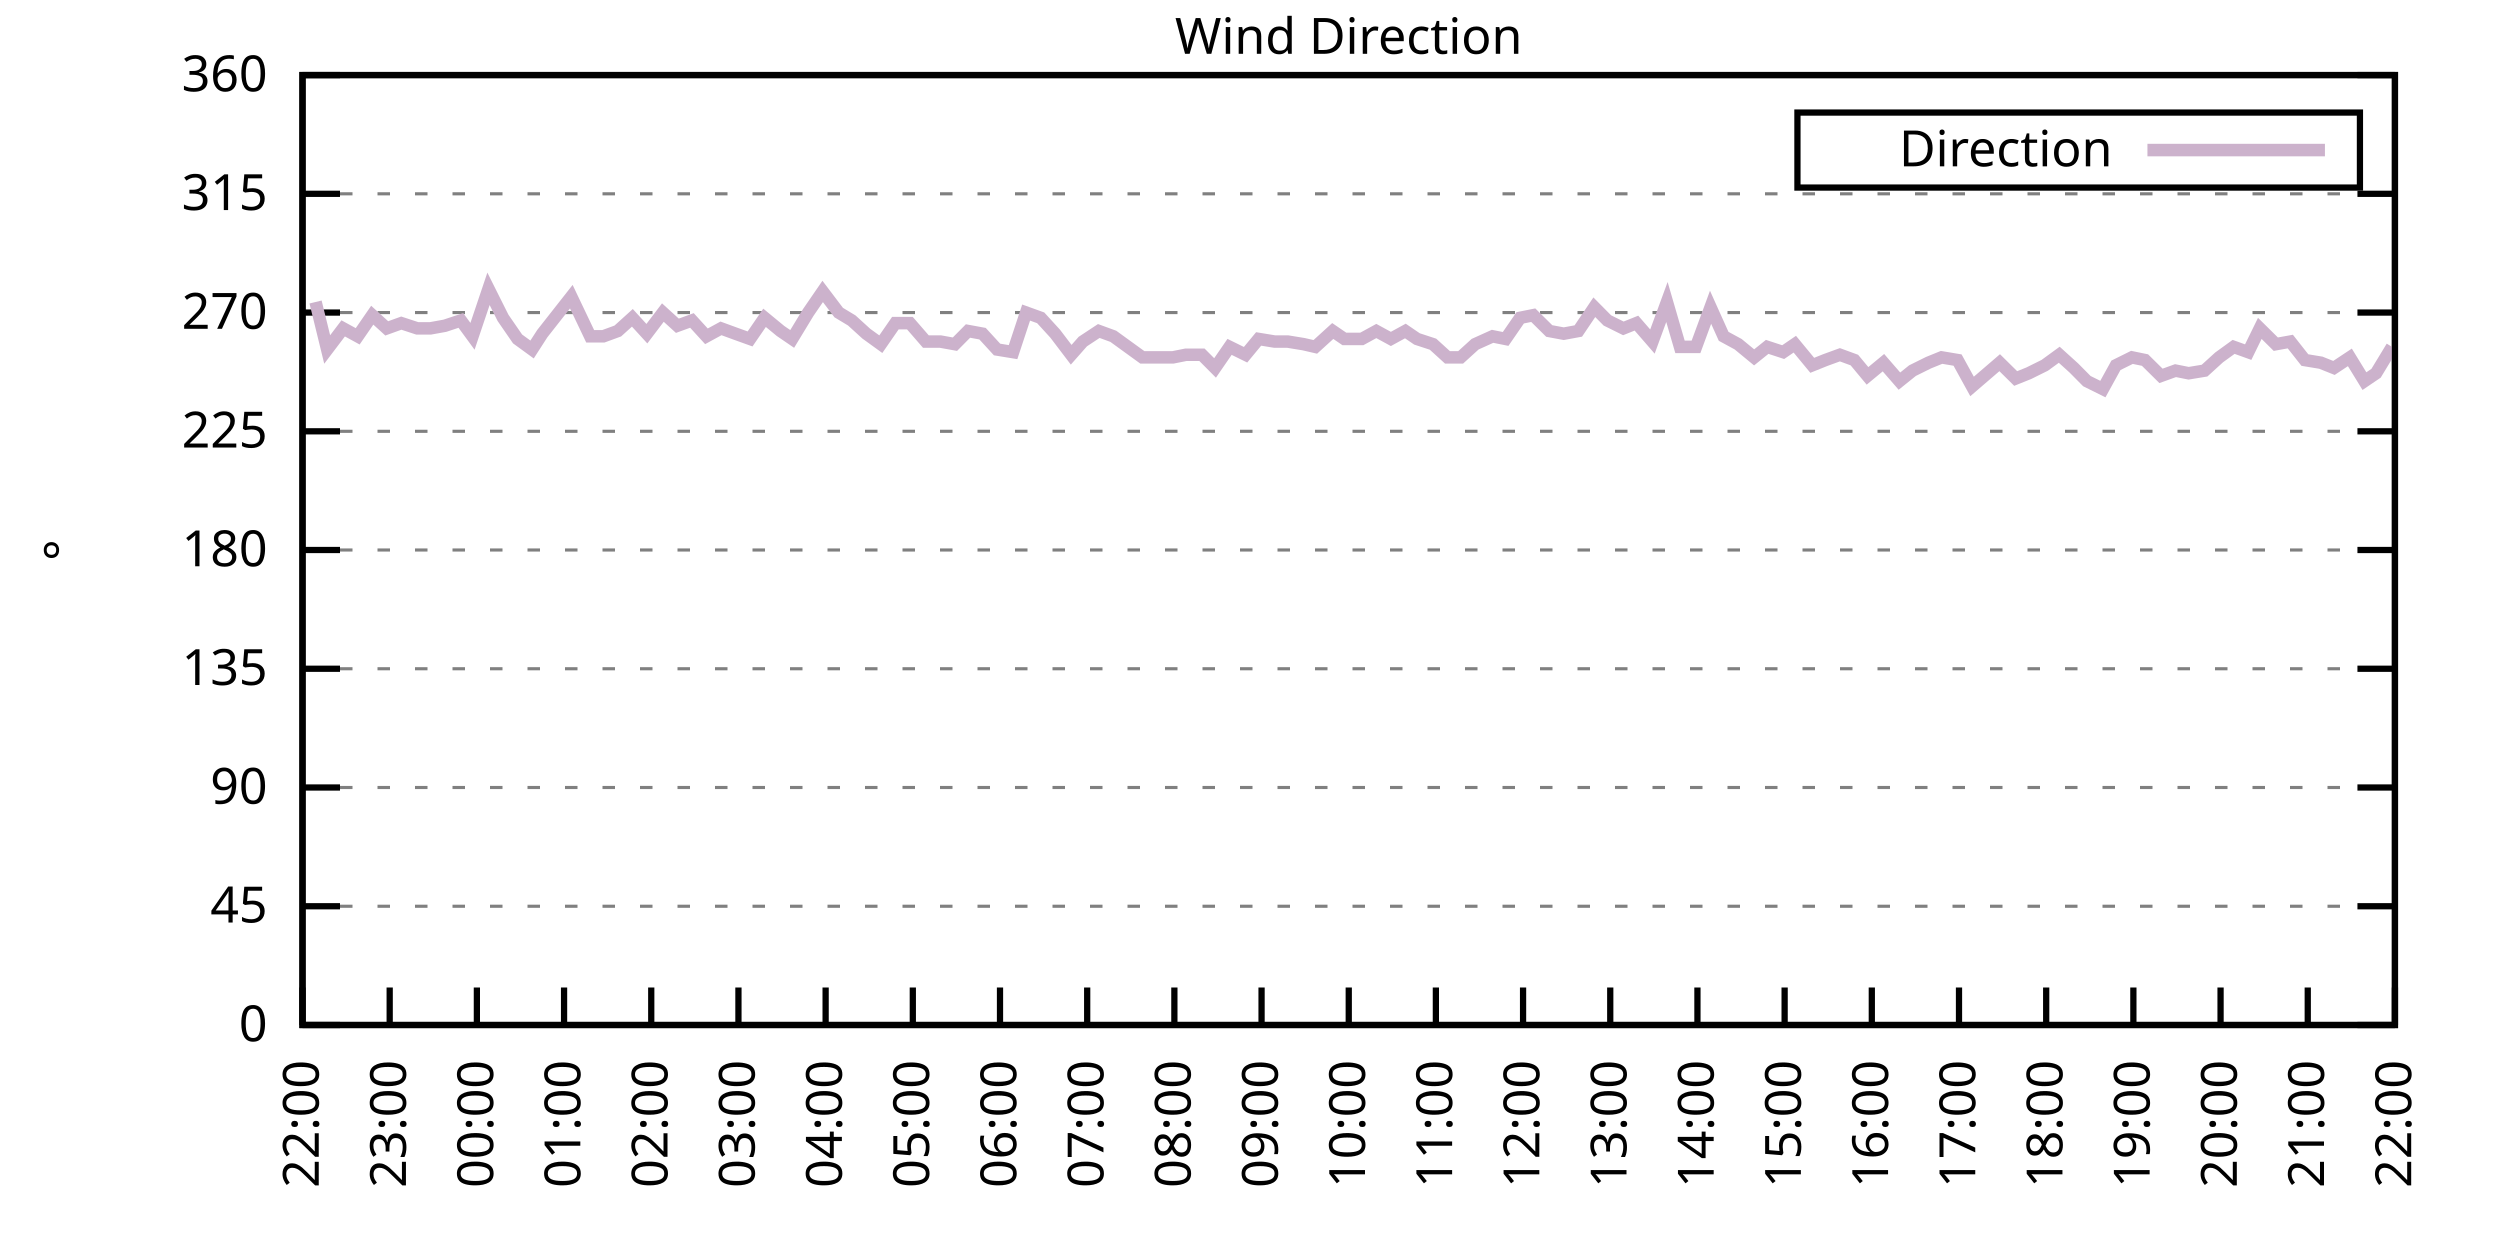
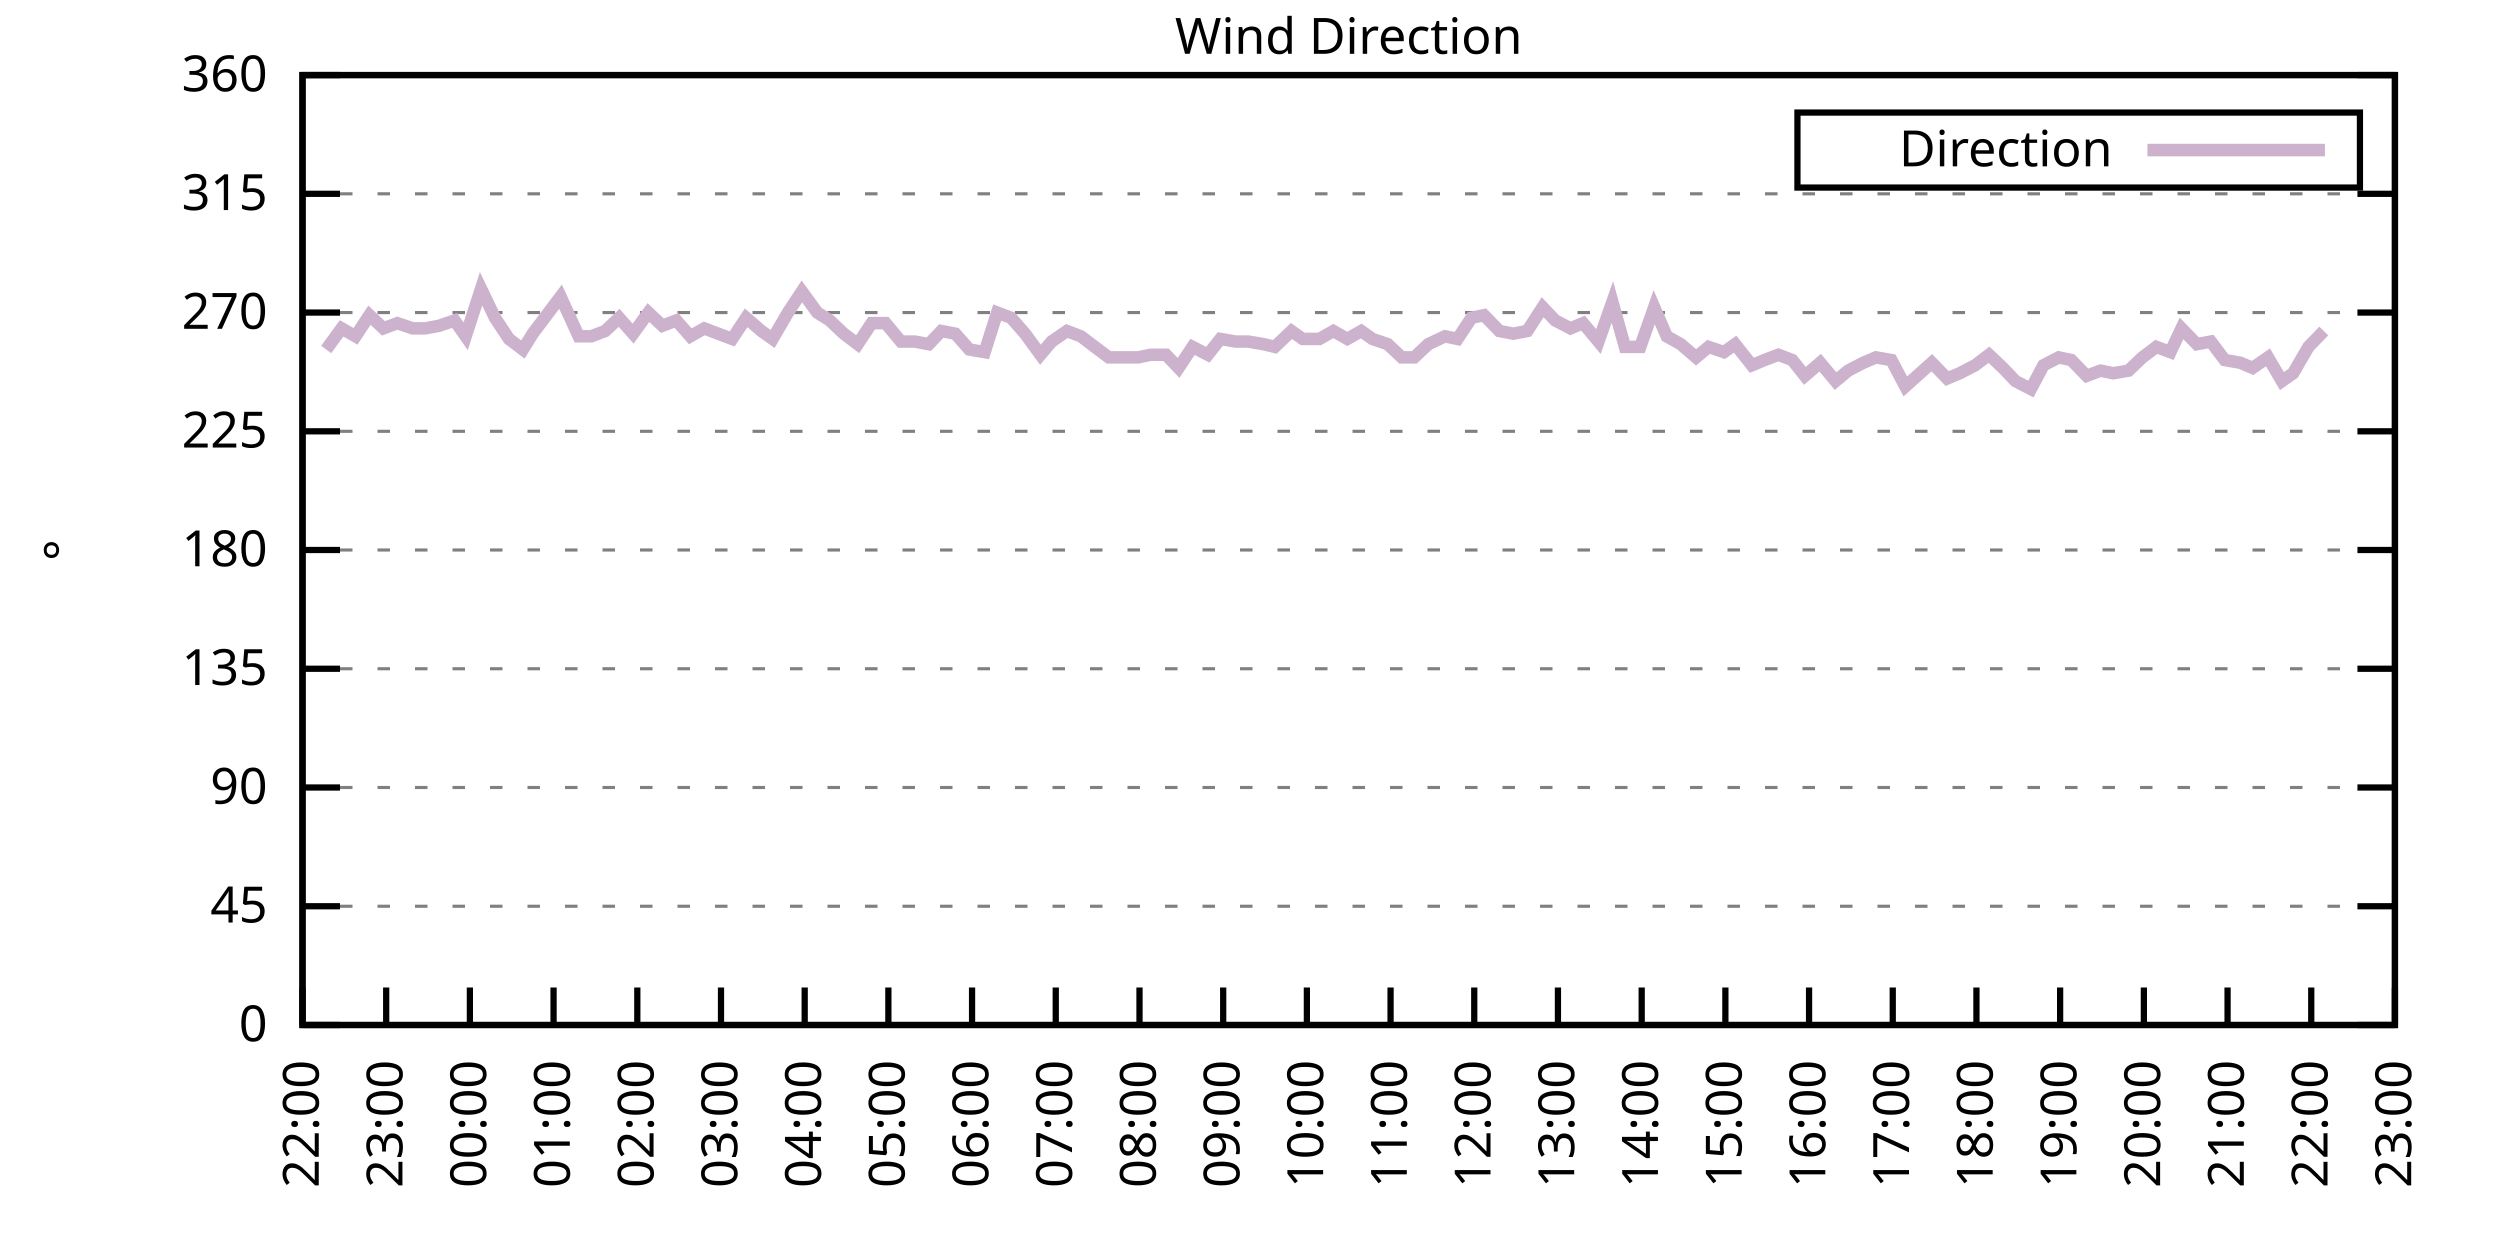
<svg xmlns="http://www.w3.org/2000/svg" xmlns:xlink="http://www.w3.org/1999/xlink" width="400" height="200" viewBox="0 0 400 200">
  <g id="gnuplot_canvas">
    <rect x="0" y="0" width="400" height="200" fill="none" />
    <defs>
      <circle id="gpDot" r="0.5" stroke-width="0.5" stroke="currentColor" />
      <path id="gpPt0" stroke-width="0.333" stroke="currentColor" d="M-1,0 h2 M0,-1 v2" />
      <path id="gpPt1" stroke-width="0.333" stroke="currentColor" d="M-1,-1 L1,1 M1,-1 L-1,1" />
      <path id="gpPt2" stroke-width="0.333" stroke="currentColor" d="M-1,0 L1,0 M0,-1 L0,1 M-1,-1 L1,1 M-1,1 L1,-1" />
      <rect id="gpPt3" stroke-width="0.333" stroke="currentColor" x="-1" y="-1" width="2" height="2" />
      <rect id="gpPt4" stroke-width="0.333" stroke="currentColor" fill="currentColor" x="-1" y="-1" width="2" height="2" />
      <circle id="gpPt5" stroke-width="0.333" stroke="currentColor" cx="0" cy="0" r="1" />
      <use xlink:href="#gpPt5" id="gpPt6" fill="currentColor" stroke="none" />
      <path id="gpPt7" stroke-width="0.333" stroke="currentColor" d="M0,-1.33 L-1.33,0.67 L1.33,0.67 z" />
      <use xlink:href="#gpPt7" id="gpPt8" fill="currentColor" stroke="none" />
      <use xlink:href="#gpPt7" id="gpPt9" stroke="currentColor" transform="rotate(180)" />
      <use xlink:href="#gpPt9" id="gpPt10" fill="currentColor" stroke="none" />
      <use xlink:href="#gpPt3" id="gpPt11" stroke="currentColor" transform="rotate(45)" />
      <use xlink:href="#gpPt11" id="gpPt12" fill="currentColor" stroke="none" />
      <path id="gpPt13" stroke-width="0.333" stroke="currentColor" d="M0,1.330 L1.265,0.411 L0.782,-1.067 L-0.782,-1.076 L-1.265,0.411 z" />
      <use xlink:href="#gpPt13" id="gpPt14" fill="currentColor" stroke="none" />
      <filter id="textbox" filterUnits="objectBoundingBox" x="0" y="0" height="1" width="1">
        <feFlood flood-color="white" flood-opacity="1" result="bgnd" />
        <feComposite in="SourceGraphic" in2="bgnd" operator="atop" />
      </filter>
      <filter id="greybox" filterUnits="objectBoundingBox" x="0" y="0" height="1" width="1">
        <feFlood flood-color="lightgrey" flood-opacity="1" result="grey" />
        <feComposite in="SourceGraphic" in2="grey" operator="atop" />
      </filter>
    </defs>
    <g fill="none" color="white" stroke="currentColor" stroke-width="1.00" stroke-linecap="butt" stroke-linejoin="miter">
</g>
    <g fill="none" color="black" stroke="currentColor" stroke-width="1.00" stroke-linecap="butt" stroke-linejoin="miter">
      <g stroke="none" shape-rendering="crispEdges">
        <polygon fill="rgb(255, 255, 255)" points="48.40,164.00 383.18,164.00 383.18,12.02 48.40,12.02 " />
      </g>
    </g>
    <g fill="none" color="black" stroke="currentColor" stroke-width="1.00" stroke-linecap="butt" stroke-linejoin="miter">
</g>
    <g fill="none" color="black" stroke="black" stroke-width="0.50" stroke-linecap="butt" stroke-linejoin="miter">
</g>
    <g fill="none" color="gray" stroke="currentColor" stroke-width="0.50" stroke-linecap="butt" stroke-linejoin="miter">
      <path stroke="gray" stroke-dasharray="2,4" class="gridline" d="M48.40,164.00 L383.19,164.00  " />
    </g>
    <g fill="none" color="gray" stroke="gray" stroke-width="1.00" stroke-linecap="butt" stroke-linejoin="miter">
</g>
    <g fill="none" color="black" stroke="currentColor" stroke-width="1.00" stroke-linecap="butt" stroke-linejoin="miter">
      <path stroke="black" d="M48.40,164.00 L54.40,164.00 M383.19,164.00 L377.19,164.00  " />
      <g transform="translate(42.80,166.60)" stroke="none" fill="black" font-family="Sans" font-size="8.00" text-anchor="end">
        <text>
          <tspan font-family="Sans"> 0</tspan>
        </text>
      </g>
    </g>
    <g fill="none" color="black" stroke="currentColor" stroke-width="1.00" stroke-linecap="butt" stroke-linejoin="miter">
</g>
    <g fill="none" color="black" stroke="black" stroke-width="0.50" stroke-linecap="butt" stroke-linejoin="miter">
</g>
    <g fill="none" color="gray" stroke="currentColor" stroke-width="0.50" stroke-linecap="butt" stroke-linejoin="miter">
      <path stroke="gray" stroke-dasharray="2,4" class="gridline" d="M48.40,145.00 L383.19,145.00  " />
    </g>
    <g fill="none" color="gray" stroke="gray" stroke-width="1.00" stroke-linecap="butt" stroke-linejoin="miter">
</g>
    <g fill="none" color="black" stroke="currentColor" stroke-width="1.00" stroke-linecap="butt" stroke-linejoin="miter">
      <path stroke="black" d="M48.40,145.00 L54.40,145.00 M383.19,145.00 L377.19,145.00  " />
      <g transform="translate(42.80,147.60)" stroke="none" fill="black" font-family="Sans" font-size="8.00" text-anchor="end">
        <text>
          <tspan font-family="Sans"> 45</tspan>
        </text>
      </g>
    </g>
    <g fill="none" color="black" stroke="currentColor" stroke-width="1.00" stroke-linecap="butt" stroke-linejoin="miter">
</g>
    <g fill="none" color="black" stroke="black" stroke-width="0.50" stroke-linecap="butt" stroke-linejoin="miter">
</g>
    <g fill="none" color="gray" stroke="currentColor" stroke-width="0.50" stroke-linecap="butt" stroke-linejoin="miter">
      <path stroke="gray" stroke-dasharray="2,4" class="gridline" d="M48.40,126.00 L383.19,126.00  " />
    </g>
    <g fill="none" color="gray" stroke="gray" stroke-width="1.00" stroke-linecap="butt" stroke-linejoin="miter">
</g>
    <g fill="none" color="black" stroke="currentColor" stroke-width="1.00" stroke-linecap="butt" stroke-linejoin="miter">
      <path stroke="black" d="M48.40,126.00 L54.40,126.00 M383.19,126.00 L377.19,126.00  " />
      <g transform="translate(42.80,128.60)" stroke="none" fill="black" font-family="Sans" font-size="8.00" text-anchor="end">
        <text>
          <tspan font-family="Sans"> 90</tspan>
        </text>
      </g>
    </g>
    <g fill="none" color="black" stroke="currentColor" stroke-width="1.00" stroke-linecap="butt" stroke-linejoin="miter">
</g>
    <g fill="none" color="black" stroke="black" stroke-width="0.50" stroke-linecap="butt" stroke-linejoin="miter">
</g>
    <g fill="none" color="gray" stroke="currentColor" stroke-width="0.50" stroke-linecap="butt" stroke-linejoin="miter">
      <path stroke="gray" stroke-dasharray="2,4" class="gridline" d="M48.40,107.00 L383.19,107.00  " />
    </g>
    <g fill="none" color="gray" stroke="gray" stroke-width="1.00" stroke-linecap="butt" stroke-linejoin="miter">
</g>
    <g fill="none" color="black" stroke="currentColor" stroke-width="1.00" stroke-linecap="butt" stroke-linejoin="miter">
      <path stroke="black" d="M48.40,107.00 L54.40,107.00 M383.19,107.00 L377.19,107.00  " />
      <g transform="translate(42.80,109.60)" stroke="none" fill="black" font-family="Sans" font-size="8.00" text-anchor="end">
        <text>
          <tspan font-family="Sans"> 135</tspan>
        </text>
      </g>
    </g>
    <g fill="none" color="black" stroke="currentColor" stroke-width="1.00" stroke-linecap="butt" stroke-linejoin="miter">
</g>
    <g fill="none" color="black" stroke="black" stroke-width="0.50" stroke-linecap="butt" stroke-linejoin="miter">
</g>
    <g fill="none" color="gray" stroke="currentColor" stroke-width="0.50" stroke-linecap="butt" stroke-linejoin="miter">
      <path stroke="gray" stroke-dasharray="2,4" class="gridline" d="M48.40,88.00 L383.19,88.00  " />
    </g>
    <g fill="none" color="gray" stroke="gray" stroke-width="1.00" stroke-linecap="butt" stroke-linejoin="miter">
</g>
    <g fill="none" color="black" stroke="currentColor" stroke-width="1.00" stroke-linecap="butt" stroke-linejoin="miter">
      <path stroke="black" d="M48.40,88.00 L54.40,88.00 M383.19,88.00 L377.19,88.00  " />
      <g transform="translate(42.80,90.60)" stroke="none" fill="black" font-family="Sans" font-size="8.00" text-anchor="end">
        <text>
          <tspan font-family="Sans"> 180</tspan>
        </text>
      </g>
    </g>
    <g fill="none" color="black" stroke="currentColor" stroke-width="1.00" stroke-linecap="butt" stroke-linejoin="miter">
</g>
    <g fill="none" color="black" stroke="black" stroke-width="0.50" stroke-linecap="butt" stroke-linejoin="miter">
</g>
    <g fill="none" color="gray" stroke="currentColor" stroke-width="0.50" stroke-linecap="butt" stroke-linejoin="miter">
      <path stroke="gray" stroke-dasharray="2,4" class="gridline" d="M48.40,69.01 L383.19,69.01  " />
    </g>
    <g fill="none" color="gray" stroke="gray" stroke-width="1.00" stroke-linecap="butt" stroke-linejoin="miter">
</g>
    <g fill="none" color="black" stroke="currentColor" stroke-width="1.00" stroke-linecap="butt" stroke-linejoin="miter">
      <path stroke="black" d="M48.40,69.01 L54.40,69.01 M383.19,69.01 L377.19,69.01  " />
      <g transform="translate(42.80,71.61)" stroke="none" fill="black" font-family="Sans" font-size="8.00" text-anchor="end">
        <text>
          <tspan font-family="Sans"> 225</tspan>
        </text>
      </g>
    </g>
    <g fill="none" color="black" stroke="currentColor" stroke-width="1.00" stroke-linecap="butt" stroke-linejoin="miter">
</g>
    <g fill="none" color="black" stroke="black" stroke-width="0.50" stroke-linecap="butt" stroke-linejoin="miter">
</g>
    <g fill="none" color="gray" stroke="currentColor" stroke-width="0.50" stroke-linecap="butt" stroke-linejoin="miter">
      <path stroke="gray" stroke-dasharray="2,4" class="gridline" d="M48.40,50.01 L383.19,50.01  " />
    </g>
    <g fill="none" color="gray" stroke="gray" stroke-width="1.00" stroke-linecap="butt" stroke-linejoin="miter">
</g>
    <g fill="none" color="black" stroke="currentColor" stroke-width="1.00" stroke-linecap="butt" stroke-linejoin="miter">
      <path stroke="black" d="M48.40,50.01 L54.40,50.01 M383.19,50.01 L377.19,50.01  " />
      <g transform="translate(42.80,52.61)" stroke="none" fill="black" font-family="Sans" font-size="8.00" text-anchor="end">
        <text>
          <tspan font-family="Sans"> 270</tspan>
        </text>
      </g>
    </g>
    <g fill="none" color="black" stroke="currentColor" stroke-width="1.00" stroke-linecap="butt" stroke-linejoin="miter">
</g>
    <g fill="none" color="black" stroke="black" stroke-width="0.50" stroke-linecap="butt" stroke-linejoin="miter">
</g>
    <g fill="none" color="gray" stroke="currentColor" stroke-width="0.50" stroke-linecap="butt" stroke-linejoin="miter">
      <path stroke="gray" stroke-dasharray="2,4" class="gridline" d="M48.40,31.01 L383.19,31.01  " />
    </g>
    <g fill="none" color="gray" stroke="gray" stroke-width="1.00" stroke-linecap="butt" stroke-linejoin="miter">
</g>
    <g fill="none" color="black" stroke="currentColor" stroke-width="1.00" stroke-linecap="butt" stroke-linejoin="miter">
      <path stroke="black" d="M48.40,31.01 L54.40,31.01 M383.19,31.01 L377.19,31.01  " />
      <g transform="translate(42.80,33.61)" stroke="none" fill="black" font-family="Sans" font-size="8.00" text-anchor="end">
        <text>
          <tspan font-family="Sans"> 315</tspan>
        </text>
      </g>
    </g>
    <g fill="none" color="black" stroke="currentColor" stroke-width="1.00" stroke-linecap="butt" stroke-linejoin="miter">
</g>
    <g fill="none" color="black" stroke="black" stroke-width="0.50" stroke-linecap="butt" stroke-linejoin="miter">
</g>
    <g fill="none" color="gray" stroke="currentColor" stroke-width="0.50" stroke-linecap="butt" stroke-linejoin="miter">
      <path stroke="gray" stroke-dasharray="2,4" class="gridline" d="M48.40,12.01 L383.19,12.01  " />
    </g>
    <g fill="none" color="gray" stroke="gray" stroke-width="1.00" stroke-linecap="butt" stroke-linejoin="miter">
</g>
    <g fill="none" color="black" stroke="currentColor" stroke-width="1.00" stroke-linecap="butt" stroke-linejoin="miter">
      <path stroke="black" d="M48.40,12.01 L54.40,12.01 M383.19,12.01 L377.19,12.01  " />
      <g transform="translate(42.80,14.61)" stroke="none" fill="black" font-family="Sans" font-size="8.00" text-anchor="end">
        <text>
          <tspan font-family="Sans"> 360</tspan>
        </text>
      </g>
    </g>
    <g fill="none" color="black" stroke="currentColor" stroke-width="1.00" stroke-linecap="butt" stroke-linejoin="miter">
      <path stroke="black" d="M48.40,164.00 L48.40,158.00  " />
      <g transform="translate(51.00,169.60) rotate(270.00)" stroke="none" fill="black" font-family="Sans" font-size="8.00" text-anchor="end">
        <text>
          <tspan font-family="Sans">22:00</tspan>
        </text>
      </g>
    </g>
    <g fill="none" color="black" stroke="currentColor" stroke-width="1.00" stroke-linecap="butt" stroke-linejoin="miter">
-       <path stroke="black" d="M62.35,164.00 L62.35,158.00  " />
-       <g transform="translate(64.95,169.60) rotate(270.00)" stroke="none" fill="black" font-family="Sans" font-size="8.00" text-anchor="end">
+       <path stroke="black" d="M61.79,164.00 L61.79,158.00  " />
+       <g transform="translate(64.39,169.60) rotate(270.00)" stroke="none" fill="black" font-family="Sans" font-size="8.00" text-anchor="end">
        <text>
          <tspan font-family="Sans">23:00</tspan>
        </text>
      </g>
    </g>
    <g fill="none" color="black" stroke="currentColor" stroke-width="1.00" stroke-linecap="butt" stroke-linejoin="miter">
-       <path stroke="black" d="M76.30,164.00 L76.30,158.00  " />
-       <g transform="translate(78.90,169.60) rotate(270.00)" stroke="none" fill="black" font-family="Sans" font-size="8.00" text-anchor="end">
+       <path stroke="black" d="M75.18,164.00 L75.18,158.00  " />
+       <g transform="translate(77.78,169.60) rotate(270.00)" stroke="none" fill="black" font-family="Sans" font-size="8.00" text-anchor="end">
        <text>
          <tspan font-family="Sans">00:00</tspan>
        </text>
      </g>
    </g>
    <g fill="none" color="black" stroke="currentColor" stroke-width="1.00" stroke-linecap="butt" stroke-linejoin="miter">
-       <path stroke="black" d="M90.25,164.00 L90.25,158.00  " />
-       <g transform="translate(92.85,169.60) rotate(270.00)" stroke="none" fill="black" font-family="Sans" font-size="8.00" text-anchor="end">
+       <path stroke="black" d="M88.57,164.00 L88.57,158.00  " />
+       <g transform="translate(91.17,169.60) rotate(270.00)" stroke="none" fill="black" font-family="Sans" font-size="8.00" text-anchor="end">
        <text>
          <tspan font-family="Sans">01:00</tspan>
        </text>
      </g>
    </g>
    <g fill="none" color="black" stroke="currentColor" stroke-width="1.00" stroke-linecap="butt" stroke-linejoin="miter">
-       <path stroke="black" d="M104.20,164.00 L104.20,158.00  " />
-       <g transform="translate(106.80,169.60) rotate(270.00)" stroke="none" fill="black" font-family="Sans" font-size="8.00" text-anchor="end">
+       <path stroke="black" d="M101.97,164.00 L101.97,158.00  " />
+       <g transform="translate(104.57,169.60) rotate(270.00)" stroke="none" fill="black" font-family="Sans" font-size="8.00" text-anchor="end">
        <text>
          <tspan font-family="Sans">02:00</tspan>
        </text>
      </g>
    </g>
    <g fill="none" color="black" stroke="currentColor" stroke-width="1.00" stroke-linecap="butt" stroke-linejoin="miter">
-       <path stroke="black" d="M118.15,164.00 L118.15,158.00  " />
-       <g transform="translate(120.75,169.60) rotate(270.00)" stroke="none" fill="black" font-family="Sans" font-size="8.00" text-anchor="end">
+       <path stroke="black" d="M115.36,164.00 L115.36,158.00  " />
+       <g transform="translate(117.96,169.60) rotate(270.00)" stroke="none" fill="black" font-family="Sans" font-size="8.00" text-anchor="end">
        <text>
          <tspan font-family="Sans">03:00</tspan>
        </text>
      </g>
    </g>
    <g fill="none" color="black" stroke="currentColor" stroke-width="1.00" stroke-linecap="butt" stroke-linejoin="miter">
-       <path stroke="black" d="M132.10,164.00 L132.10,158.00  " />
-       <g transform="translate(134.70,169.60) rotate(270.00)" stroke="none" fill="black" font-family="Sans" font-size="8.00" text-anchor="end">
+       <path stroke="black" d="M128.75,164.00 L128.75,158.00  " />
+       <g transform="translate(131.35,169.60) rotate(270.00)" stroke="none" fill="black" font-family="Sans" font-size="8.00" text-anchor="end">
        <text>
          <tspan font-family="Sans">04:00</tspan>
        </text>
      </g>
    </g>
    <g fill="none" color="black" stroke="currentColor" stroke-width="1.00" stroke-linecap="butt" stroke-linejoin="miter">
-       <path stroke="black" d="M146.05,164.00 L146.05,158.00  " />
-       <g transform="translate(148.65,169.60) rotate(270.00)" stroke="none" fill="black" font-family="Sans" font-size="8.00" text-anchor="end">
+       <path stroke="black" d="M142.14,164.00 L142.14,158.00  " />
+       <g transform="translate(144.74,169.60) rotate(270.00)" stroke="none" fill="black" font-family="Sans" font-size="8.00" text-anchor="end">
        <text>
          <tspan font-family="Sans">05:00</tspan>
        </text>
      </g>
    </g>
    <g fill="none" color="black" stroke="currentColor" stroke-width="1.00" stroke-linecap="butt" stroke-linejoin="miter">
-       <path stroke="black" d="M160.00,164.00 L160.00,158.00  " />
-       <g transform="translate(162.60,169.60) rotate(270.00)" stroke="none" fill="black" font-family="Sans" font-size="8.00" text-anchor="end">
+       <path stroke="black" d="M155.53,164.00 L155.53,158.00  " />
+       <g transform="translate(158.13,169.60) rotate(270.00)" stroke="none" fill="black" font-family="Sans" font-size="8.00" text-anchor="end">
        <text>
          <tspan font-family="Sans">06:00</tspan>
        </text>
      </g>
    </g>
    <g fill="none" color="black" stroke="currentColor" stroke-width="1.00" stroke-linecap="butt" stroke-linejoin="miter">
-       <path stroke="black" d="M173.95,164.00 L173.95,158.00  " />
-       <g transform="translate(176.55,169.60) rotate(270.00)" stroke="none" fill="black" font-family="Sans" font-size="8.00" text-anchor="end">
+       <path stroke="black" d="M168.92,164.00 L168.92,158.00  " />
+       <g transform="translate(171.52,169.60) rotate(270.00)" stroke="none" fill="black" font-family="Sans" font-size="8.00" text-anchor="end">
        <text>
          <tspan font-family="Sans">07:00</tspan>
        </text>
      </g>
    </g>
    <g fill="none" color="black" stroke="currentColor" stroke-width="1.00" stroke-linecap="butt" stroke-linejoin="miter">
-       <path stroke="black" d="M187.90,164.00 L187.90,158.00  " />
-       <g transform="translate(190.50,169.60) rotate(270.00)" stroke="none" fill="black" font-family="Sans" font-size="8.00" text-anchor="end">
+       <path stroke="black" d="M182.32,164.00 L182.32,158.00  " />
+       <g transform="translate(184.92,169.60) rotate(270.00)" stroke="none" fill="black" font-family="Sans" font-size="8.00" text-anchor="end">
        <text>
          <tspan font-family="Sans">08:00</tspan>
        </text>
      </g>
    </g>
    <g fill="none" color="black" stroke="currentColor" stroke-width="1.00" stroke-linecap="butt" stroke-linejoin="miter">
-       <path stroke="black" d="M201.85,164.00 L201.85,158.00  " />
-       <g transform="translate(204.45,169.60) rotate(270.00)" stroke="none" fill="black" font-family="Sans" font-size="8.00" text-anchor="end">
+       <path stroke="black" d="M195.71,164.00 L195.71,158.00  " />
+       <g transform="translate(198.31,169.60) rotate(270.00)" stroke="none" fill="black" font-family="Sans" font-size="8.00" text-anchor="end">
        <text>
          <tspan font-family="Sans">09:00</tspan>
        </text>
      </g>
    </g>
    <g fill="none" color="black" stroke="currentColor" stroke-width="1.00" stroke-linecap="butt" stroke-linejoin="miter">
-       <path stroke="black" d="M215.80,164.00 L215.80,158.00  " />
-       <g transform="translate(218.40,169.60) rotate(270.00)" stroke="none" fill="black" font-family="Sans" font-size="8.00" text-anchor="end">
+       <path stroke="black" d="M209.10,164.00 L209.10,158.00  " />
+       <g transform="translate(211.70,169.60) rotate(270.00)" stroke="none" fill="black" font-family="Sans" font-size="8.00" text-anchor="end">
        <text>
          <tspan font-family="Sans">10:00</tspan>
        </text>
      </g>
    </g>
    <g fill="none" color="black" stroke="currentColor" stroke-width="1.00" stroke-linecap="butt" stroke-linejoin="miter">
-       <path stroke="black" d="M229.74,164.00 L229.74,158.00  " />
-       <g transform="translate(232.34,169.60) rotate(270.00)" stroke="none" fill="black" font-family="Sans" font-size="8.00" text-anchor="end">
+       <path stroke="black" d="M222.49,164.00 L222.49,158.00  " />
+       <g transform="translate(225.09,169.60) rotate(270.00)" stroke="none" fill="black" font-family="Sans" font-size="8.00" text-anchor="end">
        <text>
          <tspan font-family="Sans">11:00</tspan>
        </text>
      </g>
    </g>
    <g fill="none" color="black" stroke="currentColor" stroke-width="1.00" stroke-linecap="butt" stroke-linejoin="miter">
-       <path stroke="black" d="M243.69,164.00 L243.69,158.00  " />
-       <g transform="translate(246.29,169.60) rotate(270.00)" stroke="none" fill="black" font-family="Sans" font-size="8.00" text-anchor="end">
+       <path stroke="black" d="M235.88,164.00 L235.88,158.00  " />
+       <g transform="translate(238.48,169.60) rotate(270.00)" stroke="none" fill="black" font-family="Sans" font-size="8.00" text-anchor="end">
        <text>
          <tspan font-family="Sans">12:00</tspan>
        </text>
      </g>
    </g>
    <g fill="none" color="black" stroke="currentColor" stroke-width="1.00" stroke-linecap="butt" stroke-linejoin="miter">
-       <path stroke="black" d="M257.64,164.00 L257.64,158.00  " />
-       <g transform="translate(260.24,169.60) rotate(270.00)" stroke="none" fill="black" font-family="Sans" font-size="8.00" text-anchor="end">
+       <path stroke="black" d="M249.27,164.00 L249.27,158.00  " />
+       <g transform="translate(251.87,169.60) rotate(270.00)" stroke="none" fill="black" font-family="Sans" font-size="8.00" text-anchor="end">
        <text>
          <tspan font-family="Sans">13:00</tspan>
        </text>
      </g>
    </g>
    <g fill="none" color="black" stroke="currentColor" stroke-width="1.00" stroke-linecap="butt" stroke-linejoin="miter">
-       <path stroke="black" d="M271.59,164.00 L271.59,158.00  " />
-       <g transform="translate(274.19,169.60) rotate(270.00)" stroke="none" fill="black" font-family="Sans" font-size="8.00" text-anchor="end">
+       <path stroke="black" d="M262.67,164.00 L262.67,158.00  " />
+       <g transform="translate(265.27,169.60) rotate(270.00)" stroke="none" fill="black" font-family="Sans" font-size="8.00" text-anchor="end">
        <text>
          <tspan font-family="Sans">14:00</tspan>
        </text>
      </g>
    </g>
    <g fill="none" color="black" stroke="currentColor" stroke-width="1.00" stroke-linecap="butt" stroke-linejoin="miter">
-       <path stroke="black" d="M285.54,164.00 L285.54,158.00  " />
-       <g transform="translate(288.14,169.60) rotate(270.00)" stroke="none" fill="black" font-family="Sans" font-size="8.00" text-anchor="end">
+       <path stroke="black" d="M276.06,164.00 L276.06,158.00  " />
+       <g transform="translate(278.66,169.60) rotate(270.00)" stroke="none" fill="black" font-family="Sans" font-size="8.00" text-anchor="end">
        <text>
          <tspan font-family="Sans">15:00</tspan>
        </text>
      </g>
    </g>
    <g fill="none" color="black" stroke="currentColor" stroke-width="1.00" stroke-linecap="butt" stroke-linejoin="miter">
-       <path stroke="black" d="M299.49,164.00 L299.49,158.00  " />
-       <g transform="translate(302.09,169.60) rotate(270.00)" stroke="none" fill="black" font-family="Sans" font-size="8.00" text-anchor="end">
+       <path stroke="black" d="M289.45,164.00 L289.45,158.00  " />
+       <g transform="translate(292.05,169.60) rotate(270.00)" stroke="none" fill="black" font-family="Sans" font-size="8.00" text-anchor="end">
        <text>
          <tspan font-family="Sans">16:00</tspan>
        </text>
      </g>
    </g>
    <g fill="none" color="black" stroke="currentColor" stroke-width="1.00" stroke-linecap="butt" stroke-linejoin="miter">
-       <path stroke="black" d="M313.44,164.00 L313.44,158.00  " />
-       <g transform="translate(316.04,169.60) rotate(270.00)" stroke="none" fill="black" font-family="Sans" font-size="8.00" text-anchor="end">
+       <path stroke="black" d="M302.84,164.00 L302.84,158.00  " />
+       <g transform="translate(305.44,169.60) rotate(270.00)" stroke="none" fill="black" font-family="Sans" font-size="8.00" text-anchor="end">
        <text>
          <tspan font-family="Sans">17:00</tspan>
        </text>
      </g>
    </g>
    <g fill="none" color="black" stroke="currentColor" stroke-width="1.00" stroke-linecap="butt" stroke-linejoin="miter">
-       <path stroke="black" d="M327.39,164.00 L327.39,158.00  " />
-       <g transform="translate(329.99,169.60) rotate(270.00)" stroke="none" fill="black" font-family="Sans" font-size="8.00" text-anchor="end">
+       <path stroke="black" d="M316.23,164.00 L316.23,158.00  " />
+       <g transform="translate(318.83,169.60) rotate(270.00)" stroke="none" fill="black" font-family="Sans" font-size="8.00" text-anchor="end">
        <text>
          <tspan font-family="Sans">18:00</tspan>
        </text>
      </g>
    </g>
    <g fill="none" color="black" stroke="currentColor" stroke-width="1.00" stroke-linecap="butt" stroke-linejoin="miter">
-       <path stroke="black" d="M341.34,164.00 L341.34,158.00  " />
-       <g transform="translate(343.94,169.60) rotate(270.00)" stroke="none" fill="black" font-family="Sans" font-size="8.00" text-anchor="end">
+       <path stroke="black" d="M329.62,164.00 L329.62,158.00  " />
+       <g transform="translate(332.22,169.60) rotate(270.00)" stroke="none" fill="black" font-family="Sans" font-size="8.00" text-anchor="end">
        <text>
          <tspan font-family="Sans">19:00</tspan>
        </text>
      </g>
    </g>
    <g fill="none" color="black" stroke="currentColor" stroke-width="1.00" stroke-linecap="butt" stroke-linejoin="miter">
-       <path stroke="black" d="M355.29,164.00 L355.29,158.00  " />
-       <g transform="translate(357.89,169.60) rotate(270.00)" stroke="none" fill="black" font-family="Sans" font-size="8.00" text-anchor="end">
+       <path stroke="black" d="M343.02,164.00 L343.02,158.00  " />
+       <g transform="translate(345.62,169.60) rotate(270.00)" stroke="none" fill="black" font-family="Sans" font-size="8.00" text-anchor="end">
        <text>
          <tspan font-family="Sans">20:00</tspan>
        </text>
      </g>
    </g>
    <g fill="none" color="black" stroke="currentColor" stroke-width="1.00" stroke-linecap="butt" stroke-linejoin="miter">
-       <path stroke="black" d="M369.24,164.00 L369.24,158.00  " />
-       <g transform="translate(371.84,169.60) rotate(270.00)" stroke="none" fill="black" font-family="Sans" font-size="8.00" text-anchor="end">
+       <path stroke="black" d="M356.41,164.00 L356.41,158.00  " />
+       <g transform="translate(359.01,169.60) rotate(270.00)" stroke="none" fill="black" font-family="Sans" font-size="8.00" text-anchor="end">
        <text>
          <tspan font-family="Sans">21:00</tspan>
+         </text>
+       </g>
+     </g>
+     <g fill="none" color="black" stroke="currentColor" stroke-width="1.00" stroke-linecap="butt" stroke-linejoin="miter">
+       <path stroke="black" d="M369.80,164.00 L369.80,158.00  " />
+       <g transform="translate(372.40,169.60) rotate(270.00)" stroke="none" fill="black" font-family="Sans" font-size="8.00" text-anchor="end">
+         <text>
+           <tspan font-family="Sans">22:00</tspan>
        </text>
      </g>
    </g>
    <g fill="none" color="black" stroke="currentColor" stroke-width="1.00" stroke-linecap="butt" stroke-linejoin="miter">
      <path stroke="black" d="M383.19,164.00 L383.19,158.00  " />
      <g transform="translate(385.79,169.60) rotate(270.00)" stroke="none" fill="black" font-family="Sans" font-size="8.00" text-anchor="end">
        <text>
-           <tspan font-family="Sans">22:00</tspan>
+           <tspan font-family="Sans">23:00</tspan>
        </text>
      </g>
    </g>
    <g fill="none" color="black" stroke="currentColor" stroke-width="1.00" stroke-linecap="butt" stroke-linejoin="miter">
</g>
    <g fill="none" color="black" stroke="currentColor" stroke-width="1.00" stroke-linecap="butt" stroke-linejoin="miter">
      <path stroke="black" d="M48.40,12.01 L48.40,164.00 L383.19,164.00 L383.19,12.01 L48.40,12.01 Z  " />
    </g>
    <g fill="none" color="black" stroke="currentColor" stroke-width="1.00" stroke-linecap="butt" stroke-linejoin="miter">
</g>
    <g fill="none" color="black" stroke="currentColor" stroke-width="1.00" stroke-linecap="butt" stroke-linejoin="miter">
      <path stroke="black" d="M287.59,30.01 L287.59,18.01 L377.59,18.01 L377.59,30.01 L287.59,30.01 Z  " />
    </g>
    <g id="Wind_direction_plot_1">
      <g fill="none" color="white" stroke="black" stroke-width="2.00" stroke-linecap="butt" stroke-linejoin="miter">
</g>
      <g fill="none" color="black" stroke="currentColor" stroke-width="2.00" stroke-linecap="butt" stroke-linejoin="miter">
        <g transform="translate(337.99,26.61)" stroke="none" fill="black" font-family="Sans" font-size="8.00" text-anchor="end">
          <text>
            <tspan font-family="Sans">Direction</tspan>
          </text>
        </g>
      </g>
      <g fill="none" color="black" stroke="currentColor" stroke-width="2.00" stroke-linecap="butt" stroke-linejoin="miter">
-         <path stroke="rgb(204, 178, 204)" d="M343.59,24.01 L371.99,24.01 M50.49,48.32 L52.35,55.92 L54.91,52.54 L57.23,53.81 L59.56,50.43 L61.88,52.54   L64.21,51.70 L66.77,52.54 L68.86,52.54 L71.18,52.12 L73.74,51.27 L75.60,53.81 L78.16,46.21 L80.48,50.85   L82.81,54.23 L85.13,55.92 L86.76,53.39 L91.41,47.47 L94.43,53.81 L96.53,53.81 L98.85,52.96 L101.18,50.85   L103.50,53.39 L106.06,50.01 L108.38,52.12 L110.71,51.27 L113.03,53.81 L115.36,52.54 L117.68,53.39 L120.01,54.23   L122.33,50.85 L124.89,52.96 L126.75,54.23 L129.31,50.01 L131.63,46.63 L134.19,50.01 L136.28,51.27 L138.61,53.39   L140.93,55.07 L143.26,51.70 L145.58,51.70 L148.14,54.65 L150.46,54.65 L152.79,55.07 L154.88,52.96 L157.21,53.39   L159.53,55.92 L162.09,56.34 L164.18,50.01 L166.51,50.85 L168.83,53.39 L171.39,56.76 L173.25,54.65 L175.81,52.96   L178.13,53.81 L180.46,55.50 L182.78,57.18 L185.34,57.18 L187.66,57.18 L189.76,56.76 L192.31,56.76 L194.41,58.87   L196.73,55.50 L199.29,56.76 L201.38,54.23 L203.94,54.65 L206.03,54.65 L208.59,55.07 L210.45,55.50 L213.24,52.96   L215.10,54.23 L217.89,54.23 L220.21,52.96 L222.54,54.23 L224.86,52.96 L226.72,54.23 L229.28,55.07 L231.60,57.18   L233.70,57.18 L236.02,55.07 L238.81,53.81 L240.90,54.23 L243.23,50.85 L245.32,50.43 L247.88,52.96 L250.20,53.39   L252.53,52.96 L255.09,49.16 L257.18,51.27 L259.74,52.54 L261.83,51.70 L264.39,54.65 L266.71,48.32 L268.80,55.50   L271.36,55.50 L273.69,49.16 L275.78,53.81 L278.10,55.07 L280.66,57.18 L282.75,55.50 L285.31,56.34 L287.17,55.07   L289.96,58.45 L292.05,57.61 L294.38,56.76 L296.70,57.61 L298.80,60.14 L301.35,58.03 L303.91,60.98 L306.00,59.30   L308.56,58.03 L310.65,57.18 L313.21,57.61 L315.53,61.83 L319.95,58.03 L322.51,60.56 L324.60,59.72 L327.16,58.45   L329.48,56.76 L331.81,58.87 L333.90,60.98 L336.46,62.25 L338.55,58.45 L341.11,57.18 L343.20,57.61 L345.76,60.14   L348.08,59.30 L350.18,59.72 L352.73,59.30 L355.06,57.18 L357.38,55.50 L359.71,56.34 L361.57,52.54 L364.13,55.07   L366.45,54.65 L368.78,57.61 L371.33,58.03 L373.43,58.87 L375.98,57.18 L378.31,60.98 L380.17,59.72 L382.73,55.50    " />
+         <path stroke="rgb(204, 178, 204)" d="M343.59,24.01 L371.99,24.01 M52.19,55.92 L54.65,52.54 L56.88,53.81 L59.11,50.43 L61.35,52.54 L63.58,51.70   L66.03,52.54 L68.04,52.54 L70.27,52.12 L72.73,51.27 L74.51,53.81 L76.97,46.21 L79.20,50.85 L81.43,54.23   L83.66,55.92 L85.23,53.39 L89.69,47.47 L92.59,53.81 L94.60,53.81 L96.83,52.96 L99.06,50.85 L101.30,53.39   L103.75,50.01 L105.98,52.12 L108.22,51.27 L110.45,53.81 L112.68,52.54 L114.91,53.39 L117.14,54.23 L119.38,50.85   L121.83,52.96 L123.62,54.23 L126.07,50.01 L128.30,46.63 L130.76,50.01 L132.77,51.27 L135.00,53.39 L137.23,55.07   L139.46,51.70 L141.69,51.70 L144.15,54.65 L146.38,54.65 L148.61,55.07 L150.62,52.96 L152.85,53.39 L155.09,55.92   L157.54,56.34 L159.55,50.01 L161.78,50.85 L164.01,53.39 L166.47,56.76 L168.25,54.65 L170.71,52.96 L172.94,53.81   L175.17,55.50 L177.41,57.18 L179.86,57.18 L182.09,57.18 L184.10,56.76 L186.56,56.76 L188.57,58.87 L190.80,55.50   L193.25,56.76 L195.26,54.23 L197.72,54.65 L199.73,54.65 L202.18,55.07 L203.97,55.50 L206.64,52.96 L208.43,54.23   L211.11,54.23 L213.34,52.96 L215.57,54.23 L217.80,52.96 L219.59,54.23 L222.04,55.07 L224.28,57.18 L226.29,57.18   L228.52,55.07 L231.20,53.81 L233.20,54.23 L235.44,50.85 L237.44,50.43 L239.90,52.96 L242.13,53.39 L244.36,52.96   L246.82,49.16 L248.83,51.27 L251.28,52.54 L253.29,51.70 L255.75,54.65 L257.98,48.32 L259.99,55.50 L262.44,55.50   L264.67,49.16 L266.68,53.81 L268.92,55.07 L271.37,57.18 L273.38,55.50 L275.83,56.34 L277.62,55.07 L280.30,58.45   L282.31,57.61 L284.54,56.76 L286.77,57.61 L288.78,60.14 L291.23,58.03 L293.69,60.98 L295.70,59.30 L298.15,58.03   L300.16,57.18 L302.62,57.61 L304.85,61.83 L309.09,58.03 L311.54,60.56 L313.55,59.72 L316.01,58.45 L318.24,56.76   L320.47,58.87 L322.48,60.98 L324.94,62.25 L326.95,58.45 L329.40,57.18 L331.41,57.61 L333.86,60.14 L336.10,59.30   L338.10,59.72 L340.56,59.30 L342.79,57.18 L345.02,55.50 L347.26,56.34 L349.04,52.54 L351.50,55.07 L353.73,54.65   L355.96,57.61 L358.42,58.03 L360.42,58.87 L362.88,57.18 L365.11,60.98 L366.90,59.72 L369.35,55.50 L371.81,52.96    " />
      </g>
    </g>
    <g fill="none" color="black" stroke="currentColor" stroke-width="2.00" stroke-linecap="butt" stroke-linejoin="miter">
</g>
    <g fill="none" color="black" stroke="black" stroke-width="1.00" stroke-linecap="butt" stroke-linejoin="miter">
</g>
    <g fill="none" color="black" stroke="currentColor" stroke-width="1.00" stroke-linecap="butt" stroke-linejoin="miter">
      <path stroke="black" d="M48.40,12.01 L48.40,164.00 L383.19,164.00 L383.19,12.01 L48.40,12.01 Z  " />
      <g transform="translate(12.80,88.01) rotate(270.00)" stroke="none" fill="black" font-family="Sans" font-size="8.00" text-anchor="middle">
        <text>
          <tspan font-family="Sans">°</tspan>
        </text>
      </g>
    </g>
    <g fill="none" color="black" stroke="currentColor" stroke-width="1.00" stroke-linecap="butt" stroke-linejoin="miter">
</g>
    <g fill="none" color="black" stroke="currentColor" stroke-width="1.00" stroke-linecap="butt" stroke-linejoin="miter">
      <g transform="translate(215.79,8.61)" stroke="none" fill="black" font-family="Sans" font-size="8.00" text-anchor="middle">
        <text>
          <tspan font-family="Sans">Wind Direction</tspan>
        </text>
      </g>
    </g>
    <g fill="none" color="black" stroke="currentColor" stroke-width="1.00" stroke-linecap="butt" stroke-linejoin="miter">
</g>
  </g>
</svg>
